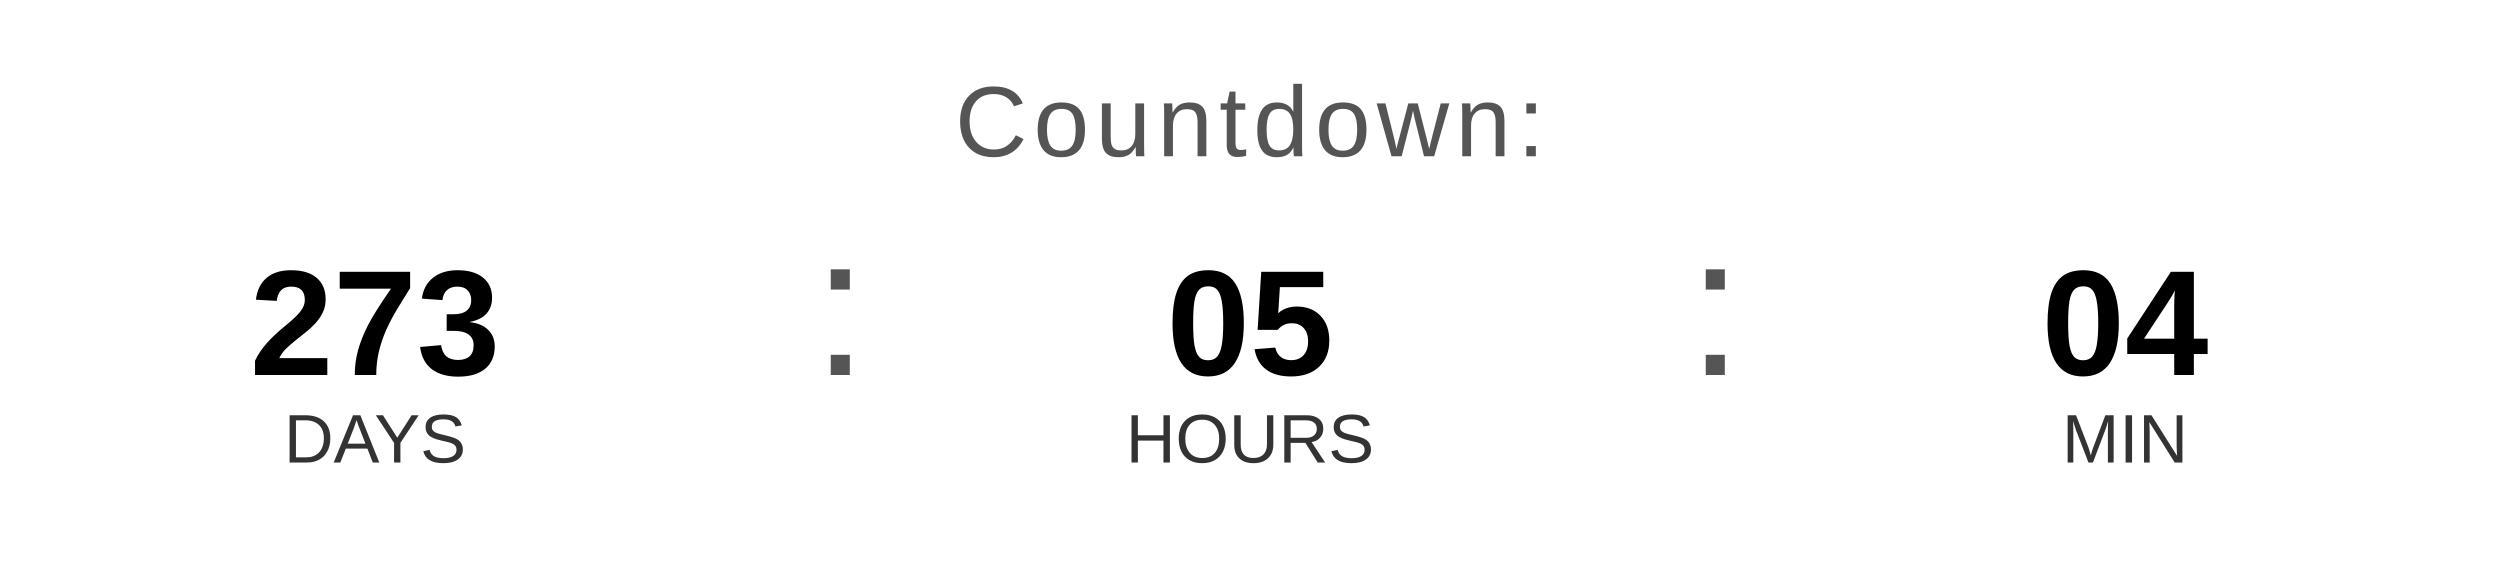
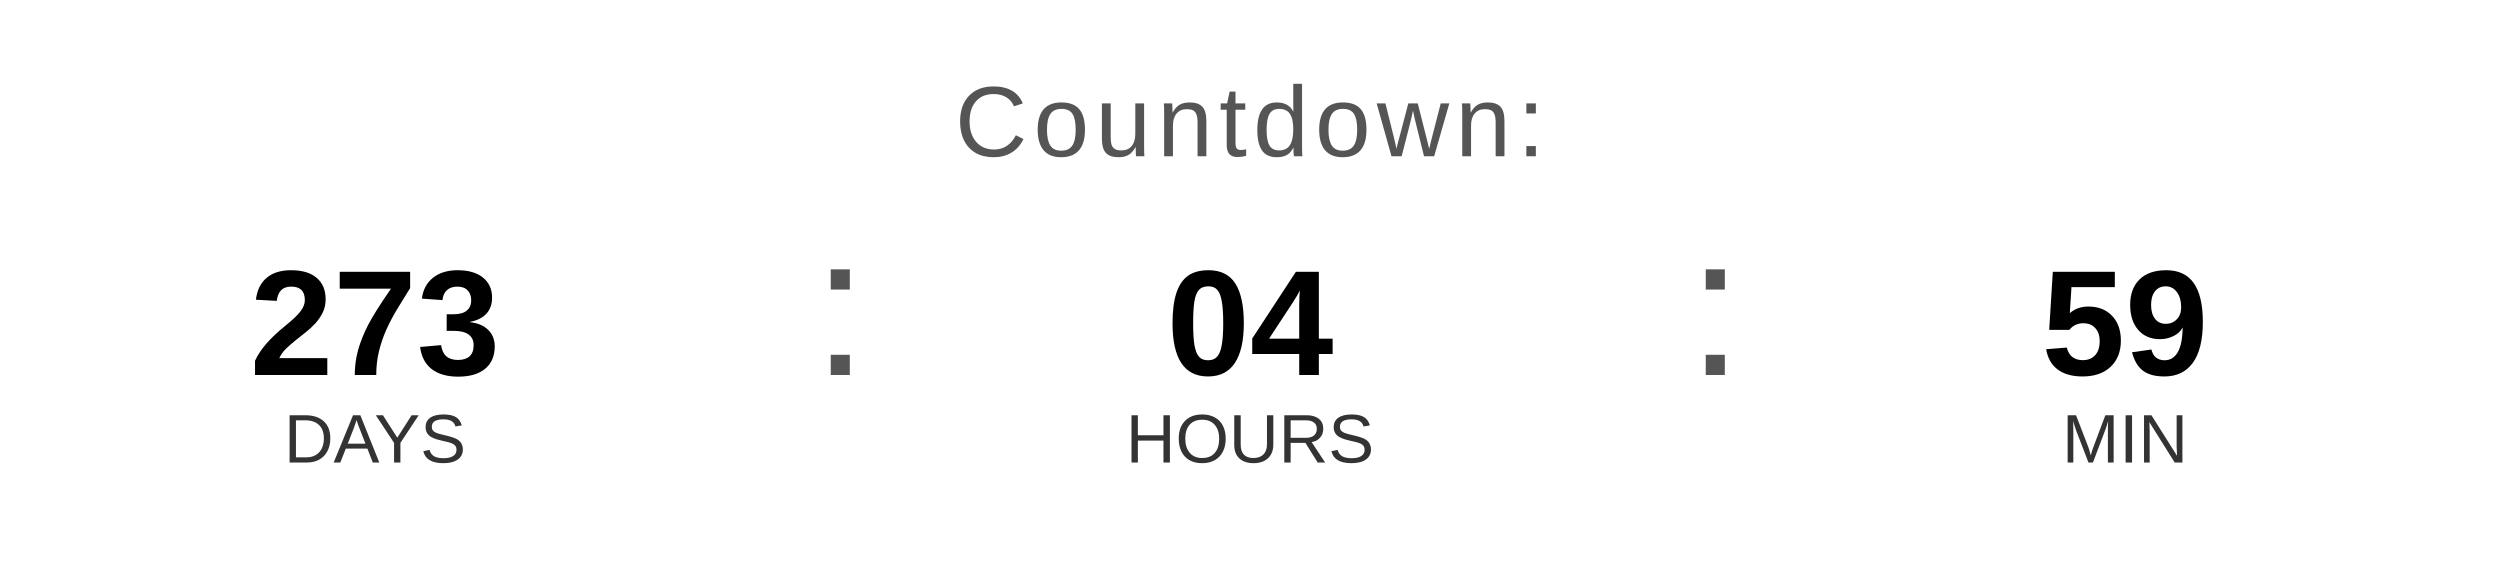
<svg xmlns="http://www.w3.org/2000/svg" width="400" height="90" viewBox="0 0 400 90">
  <text x="200" y="25" font-family="Arial, Helvetica, sans-serif" font-size="16" fill="#555555" text-anchor="middle" letter-spacing="1">
    Countdown:
  </text>
  <text x="60" y="60" font-family="Arial, Helvetica, sans-serif" font-size="24" font-weight="bold" fill="#000000" text-anchor="middle">273</text>
  <text x="60" y="74" font-family="Arial, Helvetica, sans-serif" font-size="11" fill="#333333" text-anchor="middle">DAYS</text>
  <text x="130" y="60" font-family="Arial, sans-serif" font-size="32" fill="#555555">:</text>
-   <text x="200" y="60" font-family="Arial, Helvetica, sans-serif" font-size="24" font-weight="bold" fill="#000000" text-anchor="middle">05</text>
+   <text x="200" y="60" font-family="Arial, Helvetica, sans-serif" font-size="24" font-weight="bold" fill="#000000" text-anchor="middle">04</text>
  <text x="200" y="74" font-family="Arial, Helvetica, sans-serif" font-size="11" fill="#333333" text-anchor="middle">HOURS</text>
  <text x="270" y="60" font-family="Arial, sans-serif" font-size="32" fill="#555555">:</text>
-   <text x="340" y="60" font-family="Arial, Helvetica, sans-serif" font-size="24" font-weight="bold" fill="#000000" text-anchor="middle">04</text>
+   <text x="340" y="60" font-family="Arial, Helvetica, sans-serif" font-size="24" font-weight="bold" fill="#000000" text-anchor="middle">59</text>
  <text x="340" y="74" font-family="Arial, Helvetica, sans-serif" font-size="11" fill="#333333" text-anchor="middle">MIN</text>
</svg>
